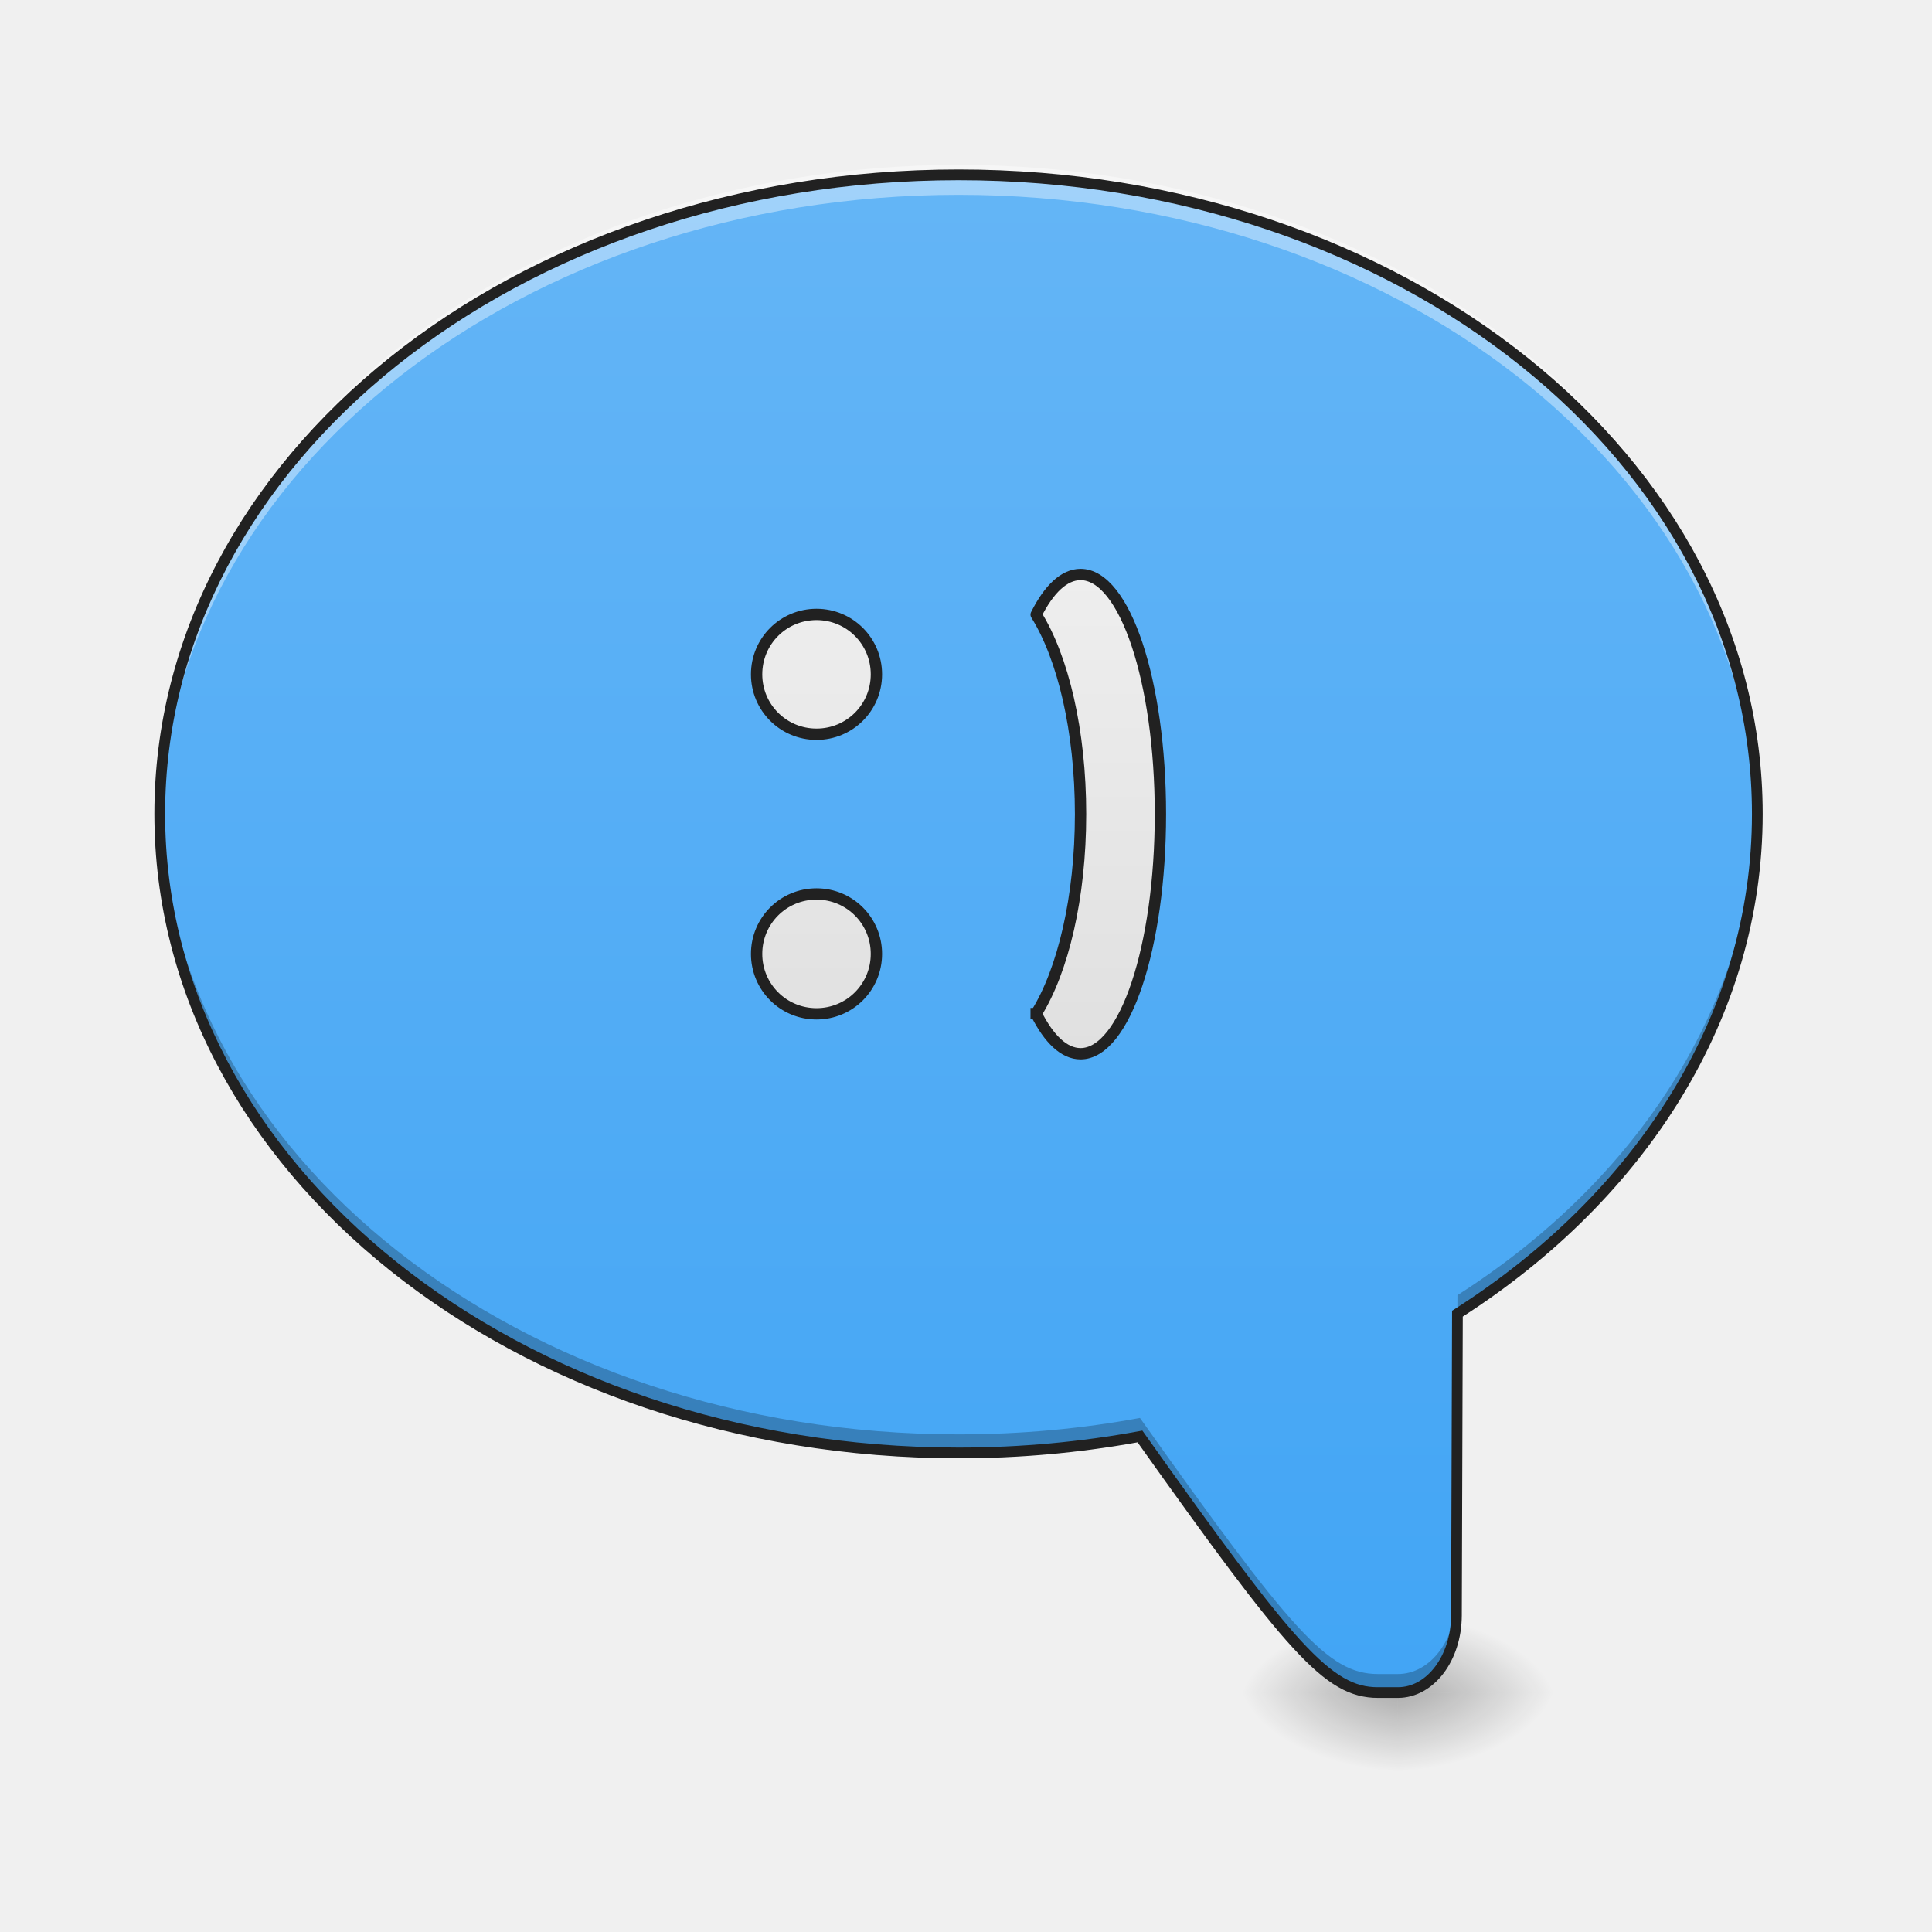
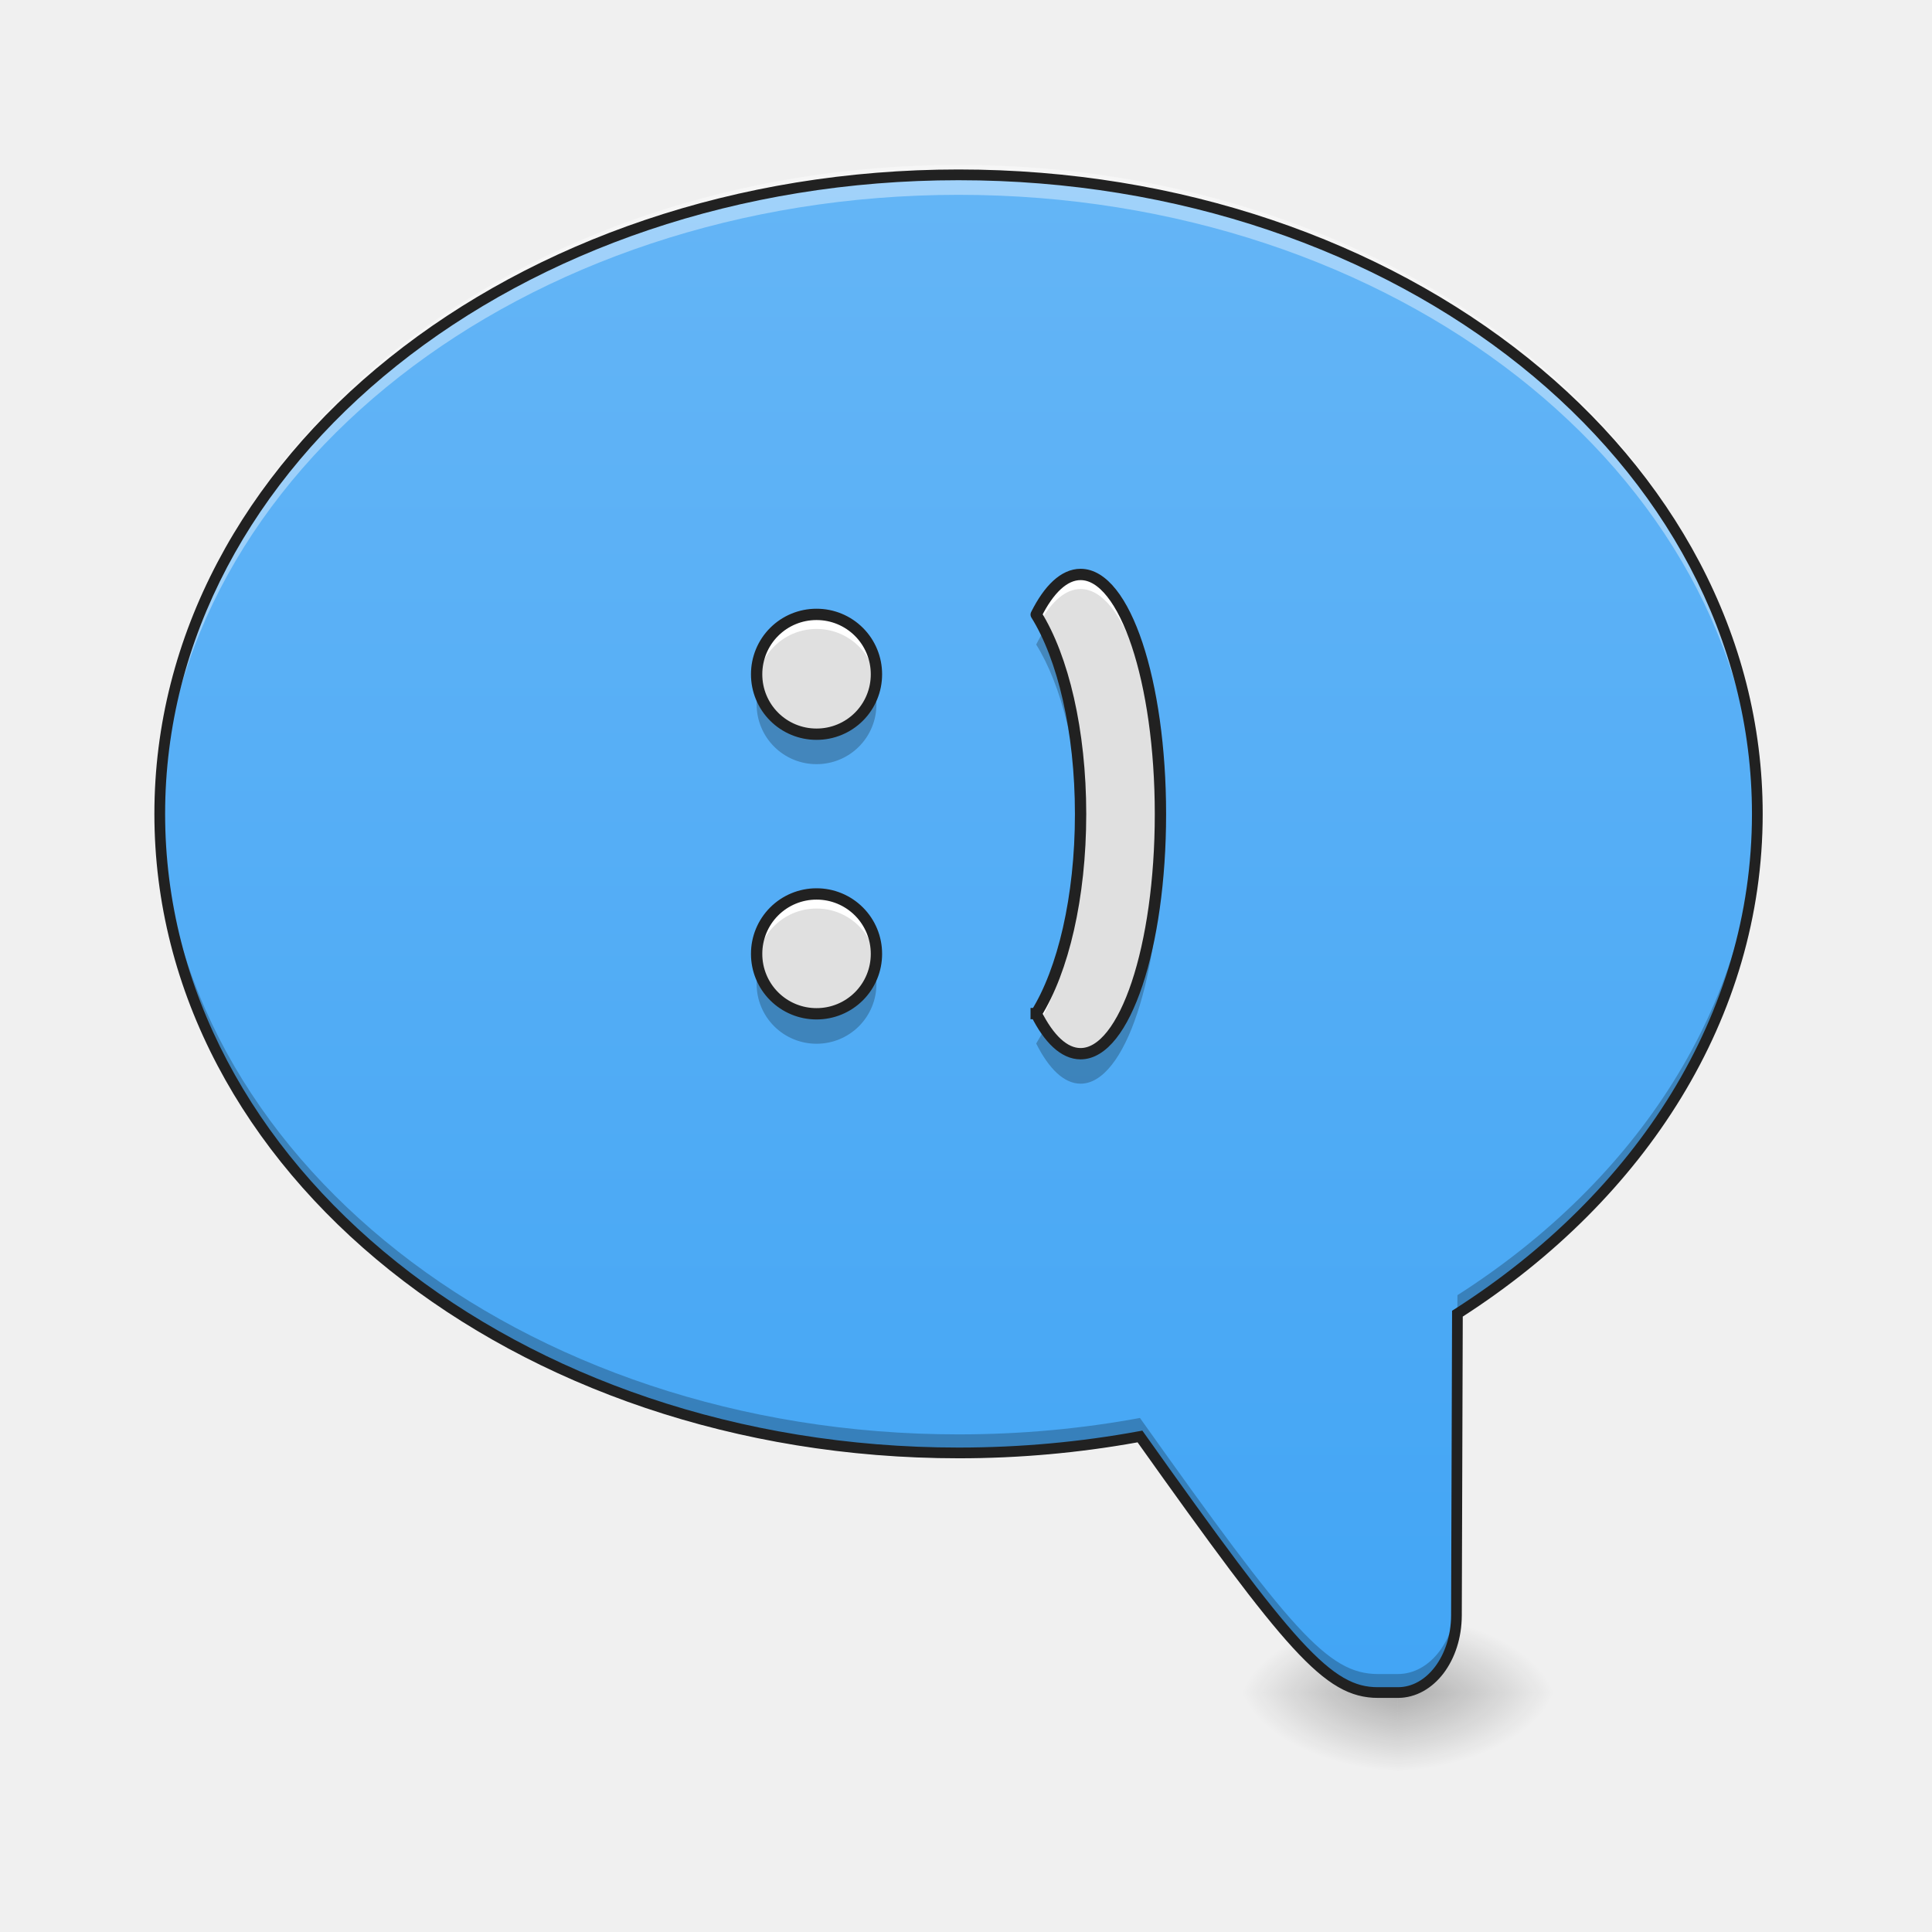
<svg xmlns="http://www.w3.org/2000/svg" width="256pt" height="256pt" viewBox="0 0 256 256">
  <defs>
    <radialGradient id="a" gradientUnits="userSpaceOnUse" cx="450.909" cy="189.579" fx="450.909" fy="189.579" r="21.167" gradientTransform="matrix(0 -.62506 1.1251 0 -25.424 508.763)">
      <stop offset="0" stop-opacity=".314" />
      <stop offset=".222" stop-opacity=".275" />
      <stop offset="1" stop-opacity="0" />
    </radialGradient>
    <radialGradient id="b" gradientUnits="userSpaceOnUse" cx="450.909" cy="189.579" fx="450.909" fy="189.579" r="21.167" gradientTransform="matrix(0 .62506 -1.1251 0 395.877 -60.22)">
      <stop offset="0" stop-opacity=".314" />
      <stop offset=".222" stop-opacity=".275" />
      <stop offset="1" stop-opacity="0" />
    </radialGradient>
    <radialGradient id="c" gradientUnits="userSpaceOnUse" cx="450.909" cy="189.579" fx="450.909" fy="189.579" r="21.167" gradientTransform="matrix(0 -.62506 -1.1251 0 395.877 508.763)">
      <stop offset="0" stop-opacity=".314" />
      <stop offset=".222" stop-opacity=".275" />
      <stop offset="1" stop-opacity="0" />
    </radialGradient>
    <radialGradient id="d" gradientUnits="userSpaceOnUse" cx="450.909" cy="189.579" fx="450.909" fy="189.579" r="21.167" gradientTransform="matrix(0 .62506 1.1251 0 -25.424 -60.22)">
      <stop offset="0" stop-opacity=".314" />
      <stop offset=".222" stop-opacity=".275" />
      <stop offset="1" stop-opacity="0" />
    </radialGradient>
    <linearGradient id="e" gradientUnits="userSpaceOnUse" x1="880" y1="1695.118" x2="880" y2="175.118" gradientTransform="matrix(-.1323 0 0 .1323 254.024 0)">
      <stop offset="0" stop-color="#42a5f5" />
      <stop offset="1" stop-color="#64b5f6" />
    </linearGradient>
-     <linearGradient id="f" gradientUnits="userSpaceOnUse" x1="720.199" y1="857.339" x2="1200.199" y2="857.339">
-       <stop offset="0" stop-color="#e0e0e0" />
-       <stop offset="1" stop-color="#eee" />
+     <linearGradient id="f" gradientUnits="userSpaceOnUse" x1="190.5" y1="11.838" x2="317.5" y2="11.838" gradientTransform="matrix(0 -.1323 .1323 0 13.583 234.882)">
+       <stop offset="0" stop-color="#bdbdbd" />
+       <stop offset="1" stop-color="#e0e0e0" />
    </linearGradient>
  </defs>
  <path d="M185.227 224.27h-21.168v-10.583h21.168zm0 0" fill="url(#a)" />
  <path d="M185.227 224.27h21.168v10.585h-21.168zm0 0" fill="url(#b)" />
  <path d="M185.227 224.27h21.168v-10.583h-21.168zm0 0" fill="url(#c)" />
  <path d="M185.227 224.27h-21.168v10.585h21.168zm0 0" fill="url(#d)" />
  <path d="M127.012 23.168c58.636 0 105.843 37.766 105.843 84.676 0 26.867-15.488 50.734-39.738 66.226l-.129 39.996c-.023 5.653-3.465 10.204-7.761 10.204h-2.649c-6.629 0-11.55-5.833-31.527-33.926a132.716 132.716 0 0 1-24.04 2.176c-58.636 0-105.843-37.766-105.843-84.676 0-46.91 47.207-84.676 105.844-84.676zm0 0" fill="url(#e)" />
  <path d="M127.012 21.848c58.636 0 105.843 37.761 105.843 84.672 0 .656-.011 1.304-.03 1.953-1.329-45.97-48.016-82.657-105.813-82.657-57.809 0-104.504 36.704-105.813 82.688-.02-.66-.031-1.32-.031-1.984 0-46.91 47.207-84.672 105.844-84.672zm0 0" fill="#fff" fill-opacity=".392" />
  <path d="M232.836 106.945c.012.52.02 1.04.02 1.559 0 26.871-15.489 50.738-39.739 66.226l-.129 39.997c-.023 5.656-3.465 10.207-7.761 10.207h-2.649c-6.629 0-11.55-5.832-31.527-33.93a132.716 132.716 0 0 1-24.04 2.176c-58.636 0-105.843-37.766-105.843-84.676 0-.52.008-1.04.02-1.559 1.03 46.188 47.84 83.118 105.824 83.118 8.273 0 16.32-.75 24.039-2.176 19.976 28.097 24.898 33.93 31.527 33.93h2.649c4.296 0 7.738-4.551 7.761-10.208l.13-39.992c23.78-15.191 39.132-38.437 39.718-64.672zm0 0" fill-opacity=".235" />
  <path d="M127.012 22.457c58.941 0 106.554 38 106.554 85.387 0 27.02-15.515 51.008-39.742 66.61l-.129 39.612c-.011 2.973-.914 5.668-2.418 7.653-1.507 1.984-3.652 3.261-6.05 3.261h-2.649c-1.758 0-3.465-.402-5.266-1.445-1.804-1.039-3.71-2.7-6.015-5.21-4.567-4.985-10.738-13.395-20.563-27.208a133.308 133.308 0 0 1-23.722 2.113c-58.942 0-106.555-38-106.555-85.386 0-47.387 47.613-85.387 106.555-85.387zm0 1.422c-58.332 0-105.133 37.531-105.133 83.965 0 46.433 46.8 83.965 105.133 83.965 8.23 0 16.234-.75 23.91-2.164l.445-.083.262.368c9.988 14.047 16.215 22.523 20.715 27.433 2.254 2.453 4.066 4.012 5.68 4.942 1.609.93 3.003 1.257 4.554 1.257h2.649c1.898 0 3.62-.996 4.918-2.703 1.292-1.707 2.12-4.113 2.132-6.797l.13-40.382.327-.207c24.086-15.387 39.41-39.036 39.41-65.63 0-46.433-46.8-83.964-105.132-83.964zm0 0" fill="#212121" />
-   <path d="M819.985 655.12c-33.215 0-59.994 26.75-59.994 59.995s26.779 59.994 59.994 59.994c33.245 0 60.024-26.749 60.024-59.994 0-33.245-26.779-59.994-60.024-59.994zm280.013 0c-33.245 0-59.994 26.75-59.994 59.995s26.75 59.994 59.994 59.994c33.245 0 59.994-26.749 59.994-59.994 0-33.245-26.75-59.994-59.994-59.994zm-339.8 279.984c-25.392 12.696-40.183 27.99-40.183 44.464 0 44.317 107.027 79.983 239.977 79.983 132.98 0 240.006-35.666 240.006-79.983 0-16.475-14.792-31.768-40.183-44.464-42.958 26.838-116.268 44.464-199.823 44.464-83.526 0-156.836-17.626-199.794-44.464zm0 0" transform="matrix(0 -.1323 .1323 0 13.583 234.882)" fill="url(#f)" stroke-width="11.339" stroke-linecap="square" stroke-linejoin="round" stroke="#212121" />
+   <path d="M100.258 126.395a7.921 7.921 0 0 0 7.937 7.937 7.921 7.921 0 0 0 7.938-7.937 7.922 7.922 0 0 0-7.938-7.942 7.922 7.922 0 0 0-7.937 7.942zm0-37.047a7.919 7.919 0 0 0 7.937 7.937 7.919 7.919 0 0 0 7.938-7.937 7.919 7.919 0 0 0-7.938-7.938 7.919 7.919 0 0 0-7.937 7.938zm37.043 44.957c1.68 3.36 3.703 5.316 5.883 5.316 5.863 0 10.582-14.16 10.582-31.75 0-17.594-4.72-31.754-10.582-31.754-2.18 0-4.204 1.957-5.883 5.317 3.55 5.683 5.883 15.382 5.883 26.437 0 11.05-2.332 20.75-5.883 26.434zm0 0" fill="url(#f)" />
+   <path d="M143.184 76.117c-2.18 0-4.2 1.957-5.883 5.317.187.296.367.605.543.921 1.566-2.734 3.39-4.308 5.34-4.308 5.754 0 10.41 13.648 10.578 30.789.004-.32.004-.645.004-.965 0-17.594-4.72-31.754-10.582-31.754zm-34.989 5.293a7.919 7.919 0 0 0-7.937 7.938c0 .328.02.648.058.965a7.922 7.922 0 0 1 7.88-6.973 7.919 7.919 0 0 1 7.878 6.972 7.919 7.919 0 0 0-7.879-8.902zm34.98 27.426c-.132 10.652-2.425 19.953-5.874 25.469.18.355.36.687.543 1.011 3.242-5.777 5.34-15.035 5.34-25.515 0-.324-.004-.645-.008-.965zm-34.98 9.617a7.921 7.921 0 0 0-7.937 7.938c0 .328.02.652.058.968a7.918 7.918 0 0 1 7.88-6.972 7.915 7.915 0 0 1 7.878 6.972 7.921 7.921 0 0 0-7.879-8.906zm0 0" fill="#fff" />
+   <path d="M138.426 83.453c-.39.582-.766 1.234-1.125 1.953 3.336 5.34 5.597 14.223 5.855 24.45.016-.657.028-1.32.028-1.985 0-9.84-1.848-18.605-4.758-24.418zm-37.922 7.879a8.074 8.074 0 0 0-.246 1.984 7.919 7.919 0 0 0 7.937 7.938 7.919 7.919 0 0 0 7.938-7.938c0-.687-.086-1.351-.246-1.984a7.926 7.926 0 0 1-7.692 5.953 7.926 7.926 0 0 1-7.691-5.953zm53.242 18.523c-.34 16.66-4.922 29.766-10.562 29.766-1.715 0-3.329-1.21-4.758-3.363-.36.715-.735 1.39-1.125 2.015 1.683 3.36 3.703 5.32 5.883 5.32 5.863 0 10.582-14.163 10.582-31.753 0-.668-.008-1.328-.02-1.985zm-53.242 18.524a8.074 8.074 0 0 0-.246 1.984 7.921 7.921 0 0 0 7.937 7.938 7.921 7.921 0 0 0 7.938-7.938c0-.687-.086-1.351-.246-1.984a7.926 7.926 0 0 1-7.692 5.953 7.926 7.926 0 0 1-7.691-5.953zm0 0" fill-opacity=".235" />
+   <path d="M100.258 126.395a7.921 7.921 0 0 0 7.937 7.937 7.921 7.921 0 0 0 7.938-7.937 7.922 7.922 0 0 0-7.938-7.942 7.922 7.922 0 0 0-7.937 7.942zm0-37.047a7.919 7.919 0 0 0 7.937 7.937 7.919 7.919 0 0 0 7.938-7.937 7.919 7.919 0 0 0-7.938-7.938 7.919 7.919 0 0 0-7.937 7.938zm37.043 44.957c1.68 3.36 3.703 5.316 5.882 5.316 5.864 0 10.582-14.16 10.582-31.75 0-17.593-4.718-31.753-10.582-31.753-2.18 0-4.203 1.957-5.882 5.316 3.55 5.684 5.882 15.383 5.882 26.437 0 11.051-2.332 20.75-5.882 26.434zm0 0" fill="none" stroke-width="1.5" stroke-linecap="square" stroke-linejoin="round" stroke="#212121" />
</svg>
